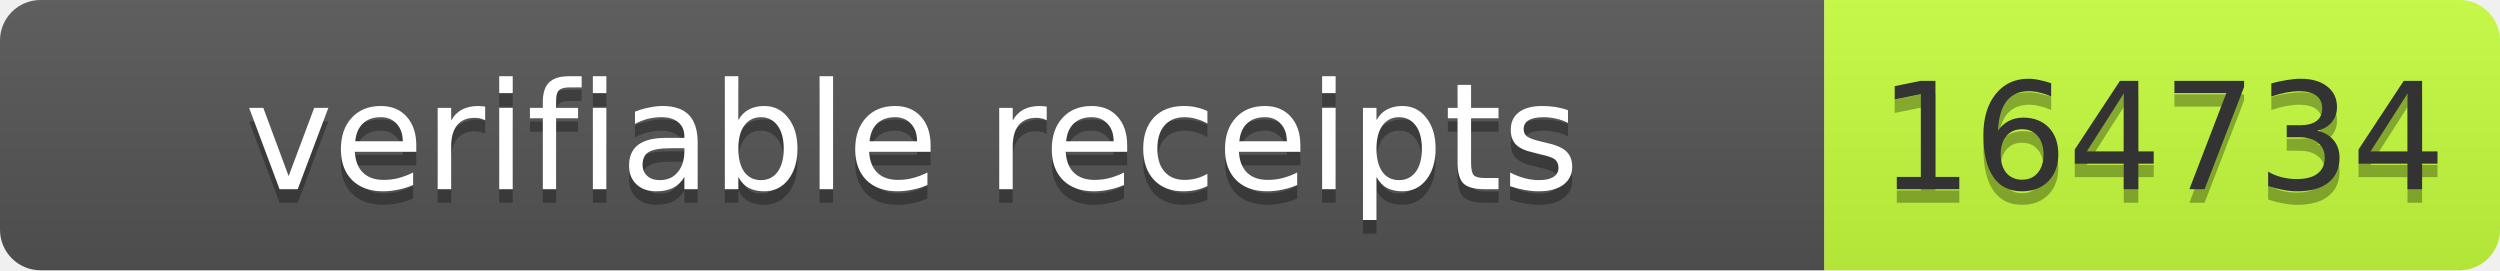
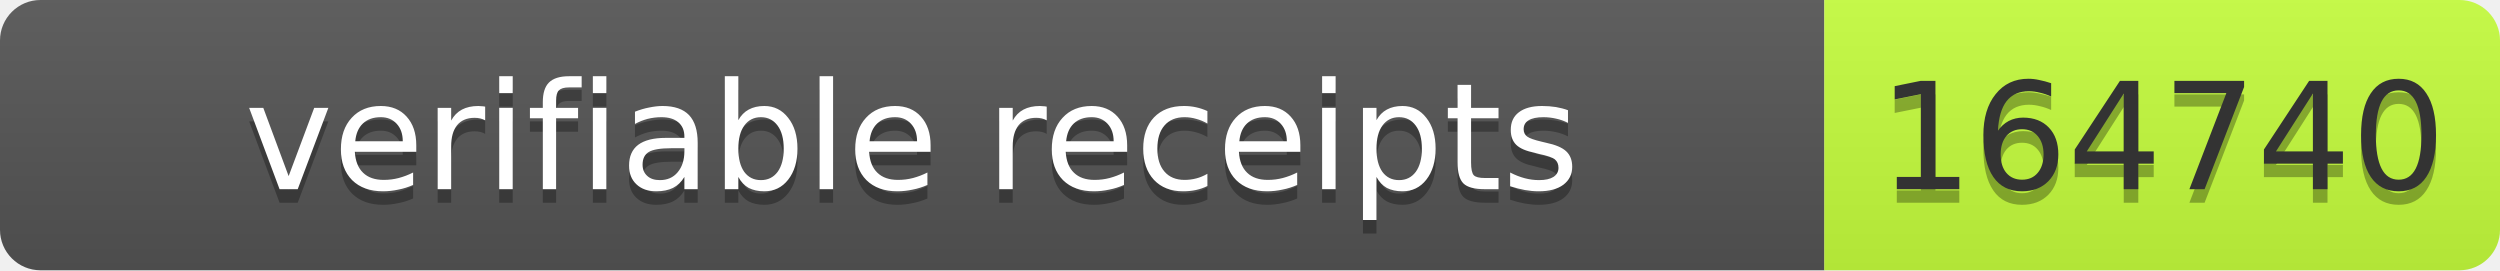
- <svg xmlns="http://www.w3.org/2000/svg" width="185" height="20" role="img" aria-label="verifiable receipts: 164734">
+ <svg xmlns="http://www.w3.org/2000/svg" width="185" height="20" role="img" aria-label="verifiable receipts: 164740">
  <linearGradient id="s" x2="0" y2="100%">
    <stop offset="0" stop-color="#bbb" stop-opacity=".1" />
    <stop offset="1" stop-opacity=".1" />
  </linearGradient>
  <clipPath id="r">
    <rect width="185" height="20" rx="3" fill="#fff" />
  </clipPath>
  <g clip-path="url(#r)">
    <rect width="135" height="20" fill="#555" />
    <rect x="135" width="50" height="20" fill="#c6ff3d" />
    <rect width="185" height="20" fill="url(#s)" />
  </g>
  <g font-family="Verdana,Geneva,DejaVu Sans,sans-serif" font-size="11">
    <text x="67.5" y="15" fill="#010101" fill-opacity=".3" text-anchor="middle" textLength="125">verifiable receipts</text>
    <text x="67.5" y="14" fill="#fff" text-anchor="middle" textLength="125">verifiable receipts</text>
-     <text x="160" y="15" fill="#010101" fill-opacity=".3" text-anchor="middle" textLength="40">164734</text>
-     <text x="160" y="14" fill="#333" text-anchor="middle" textLength="40">164734</text>
+     <text x="160" y="15" fill="#010101" fill-opacity=".3" text-anchor="middle" textLength="40">164740</text>
+     <text x="160" y="14" fill="#333" text-anchor="middle" textLength="40">164740</text>
  </g>
</svg>
